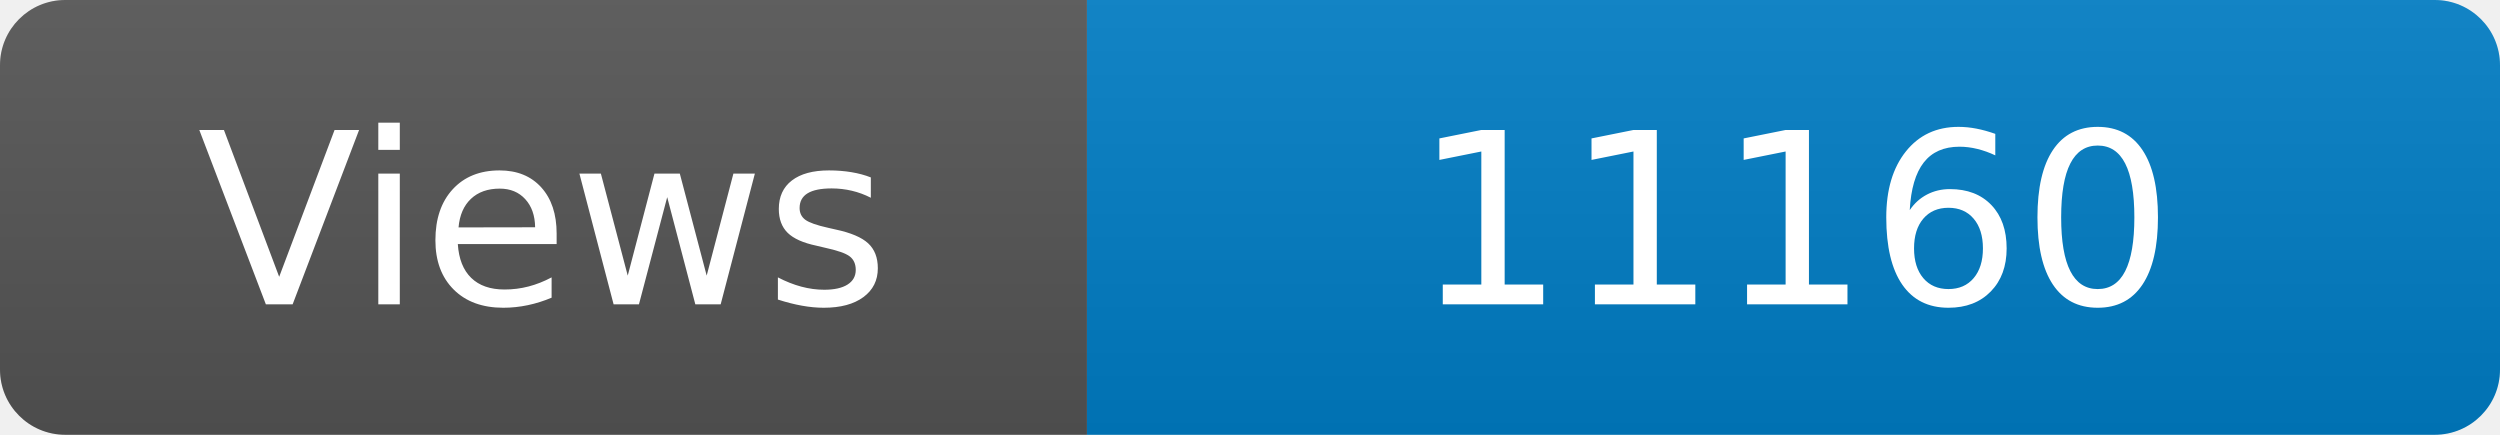
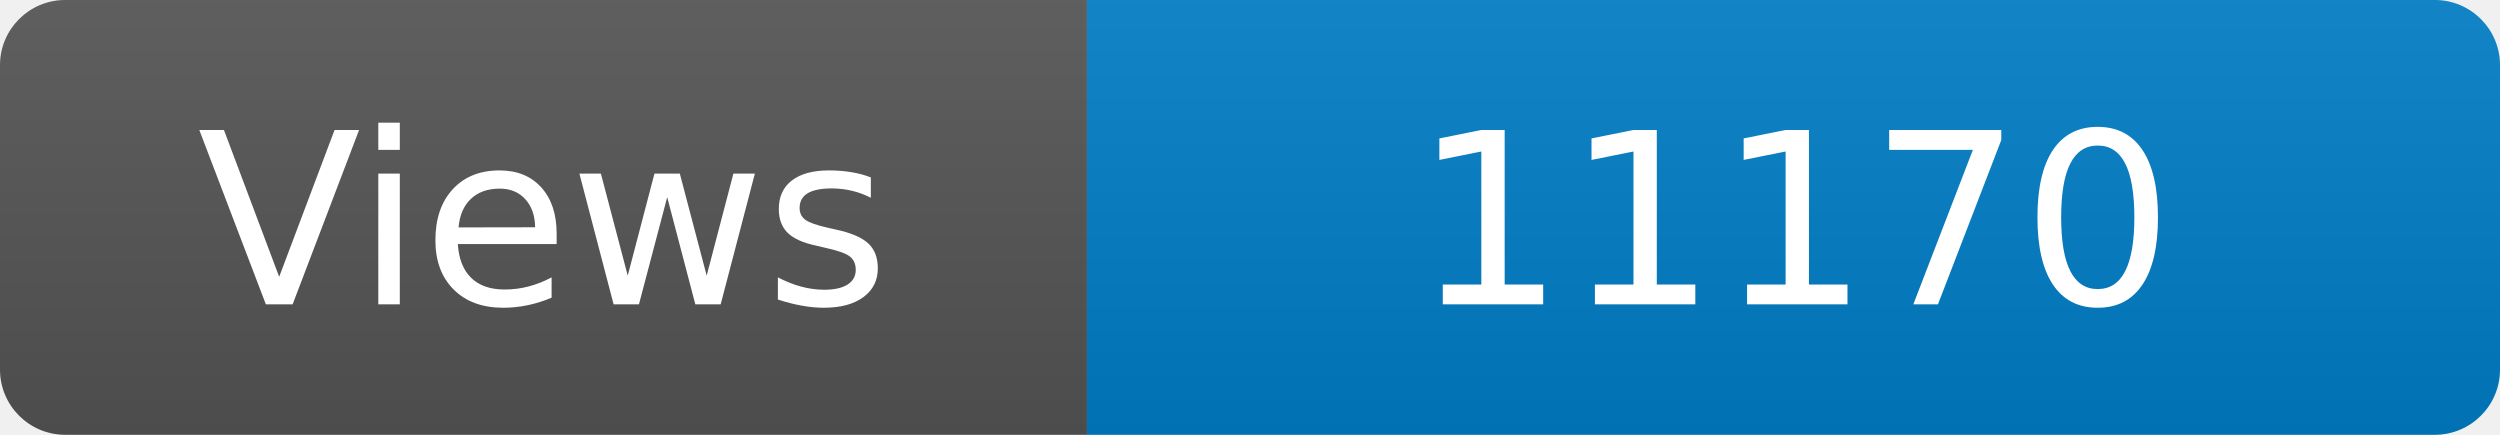
<svg xmlns="http://www.w3.org/2000/svg" width="115" height="20" role="img" aria-label="Maintained?: yes">
  <linearGradient id="s" x2="0" y2="100%">
    <stop offset="0" stop-color="#bbb" stop-opacity=".1" />
    <stop offset="1" stop-opacity=".1" />
  </linearGradient>
  <clipPath id="r">
    <rect width="115" height="20" rx="3" fill="#fff" />
  </clipPath>
  <g clip-path="url(#r)">
    <rect width="50" height="20" fill="#555" />
    <rect x="50" width="160" height="20" fill="#007ec6" />
    <rect width="115" height="20" fill="url(#s)" />
  </g>
  <g fill="#fff" text-anchor="middle" font-family="Verdana,Geneva,DejaVu Sans,sans-serif" font-size="110">
    <text x="250" y="140" transform="scale(.1)" fill="#fff">Views</text>
-     <text x="825" y="140" transform="scale(.1)" fill="#fff">11160</text>
+     <text x="825" y="140" transform="scale(.1)" fill="#fff">11170</text>
  </g>
</svg>
